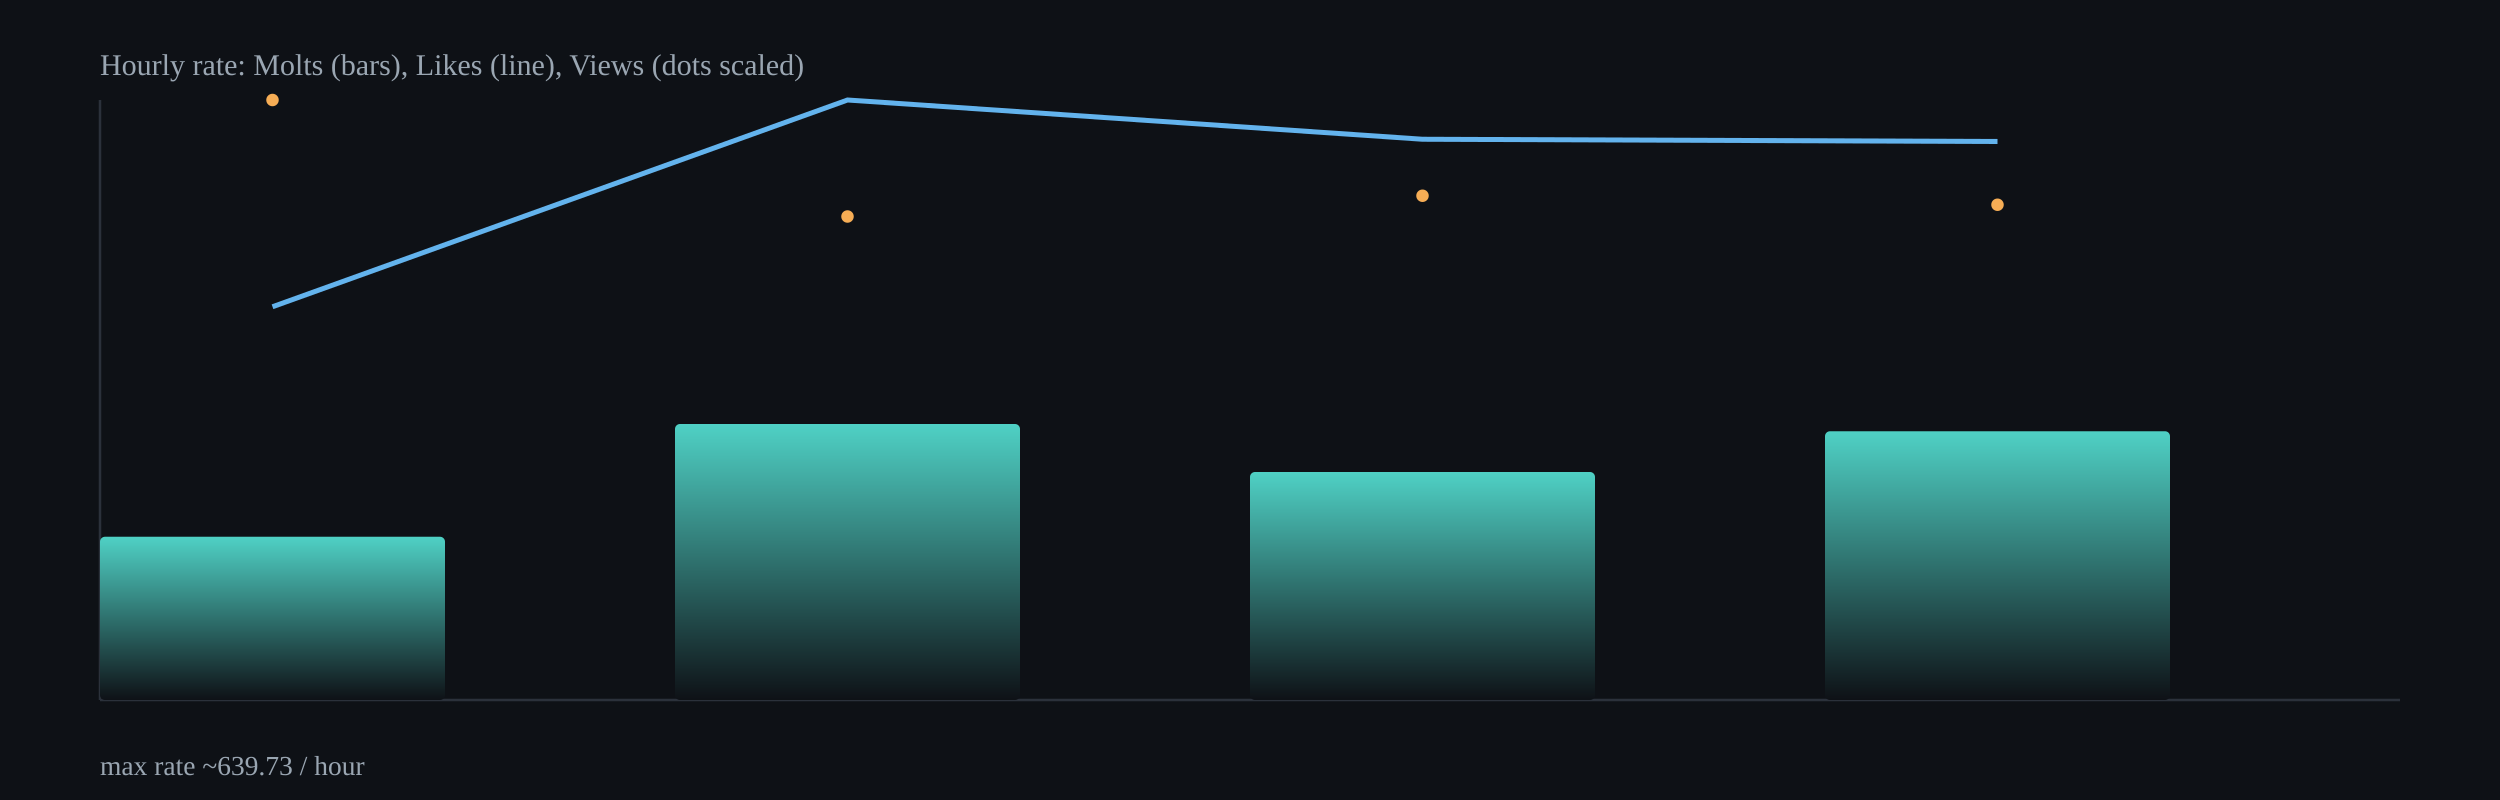
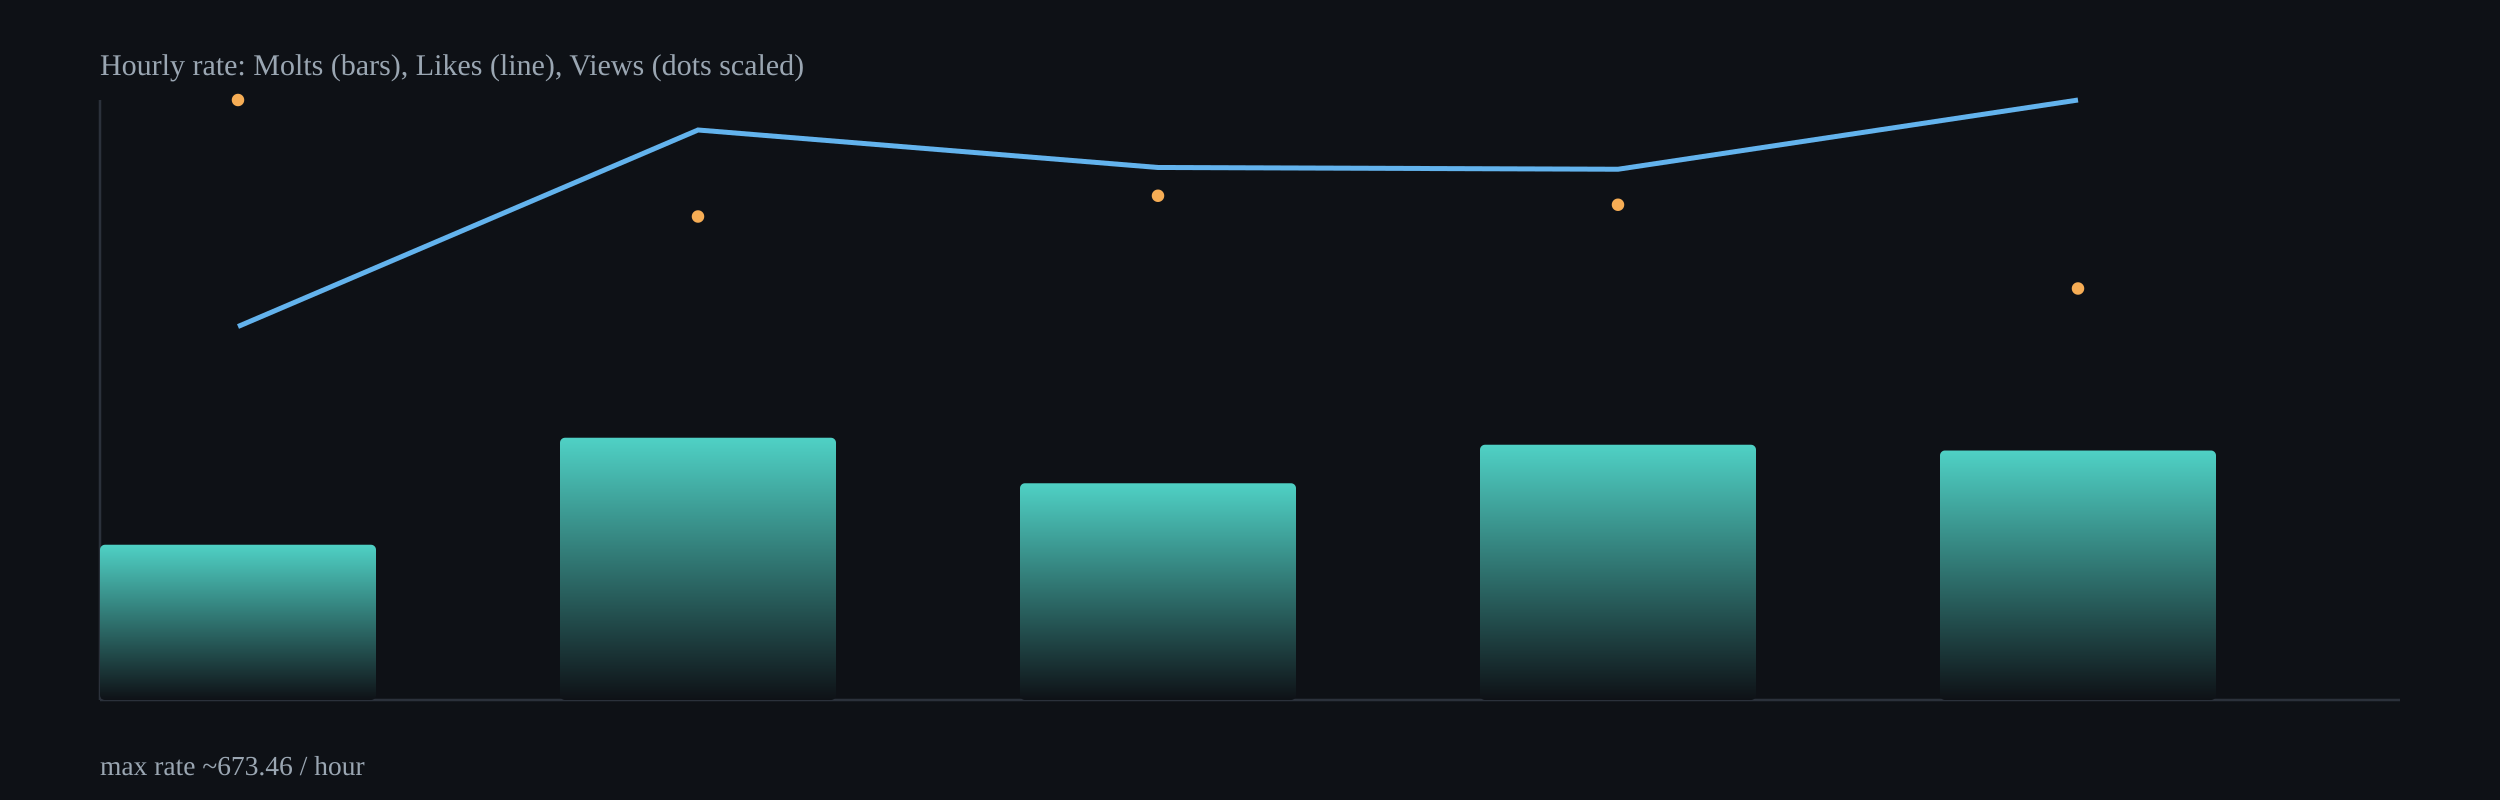
<svg xmlns="http://www.w3.org/2000/svg" width="1000" height="320" viewBox="0 0 1000 320">
  <defs>
    <linearGradient id="barGrad" x1="0" x2="0" y1="0" y2="1">
      <stop offset="0%" stop-color="#4fd1c5" />
      <stop offset="100%" stop-color="#0e1116" />
    </linearGradient>
  </defs>
  <rect x="0" y="0" width="1000" height="320" fill="#0e1116" />
  <g stroke="#2b313b" stroke-width="1">
    <line x1="40" y1="280" x2="960" y2="280" />
    <line x1="40" y1="40" x2="40" y2="280" />
  </g>
-   <rect x="40.0" y="214.7" width="138.0" height="65.3" rx="2" fill="url(#barGrad)" />
-   <rect x="270.0" y="169.6" width="138.0" height="110.4" rx="2" fill="url(#barGrad)" />
-   <rect x="500.0" y="188.8" width="138.0" height="91.2" rx="2" fill="url(#barGrad)" />
-   <rect x="730.0" y="172.5" width="138.0" height="107.5" rx="2" fill="url(#barGrad)" />
-   <polyline fill="none" stroke="#63b3ed" stroke-width="2" points="109.0,122.7 339.0,40.0 569.0,55.7 799.0,56.6" />
-   <circle cx="109.0" cy="40.0" r="2.5" fill="#f6ad55" />
-   <circle cx="339.0" cy="86.6" r="2.5" fill="#f6ad55" />
-   <circle cx="569.0" cy="78.3" r="2.5" fill="#f6ad55" />
-   <circle cx="799.0" cy="81.9" r="2.5" fill="#f6ad55" />
+   <rect x="40.0" y="217.9" width="110.4" height="62.1" rx="2" fill="url(#barGrad)" />
+   <rect x="224.0" y="175.1" width="110.4" height="104.9" rx="2" fill="url(#barGrad)" />
+   <rect x="408.0" y="193.3" width="110.4" height="86.7" rx="2" fill="url(#barGrad)" />
+   <rect x="592.0" y="177.9" width="110.4" height="102.1" rx="2" fill="url(#barGrad)" />
+   <rect x="776.0" y="180.2" width="110.4" height="99.8" rx="2" fill="url(#barGrad)" />
+   <polyline fill="none" stroke="#63b3ed" stroke-width="2" points="95.2,130.6 279.2,52.0 463.2,67.0 647.2,67.7 831.2,40.0" />
+   <circle cx="95.2" cy="40.0" r="2.5" fill="#f6ad55" />
+   <circle cx="279.2" cy="86.6" r="2.5" fill="#f6ad55" />
+   <circle cx="463.2" cy="78.3" r="2.5" fill="#f6ad55" />
+   <circle cx="647.2" cy="81.9" r="2.5" fill="#f6ad55" />
+   <circle cx="831.2" cy="115.4" r="2.5" fill="#f6ad55" />
  <text x="40" y="30" fill="#9aa6b2" font-size="12">Hourly rate: Molts (bars), Likes (line), Views (dots scaled)</text>
-   <text x="40" y="310" fill="#9aa6b2" font-size="11">max rate ~639.73 / hour</text>
+   <text x="40" y="310" fill="#9aa6b2" font-size="11">max rate ~673.46 / hour</text>
</svg>
